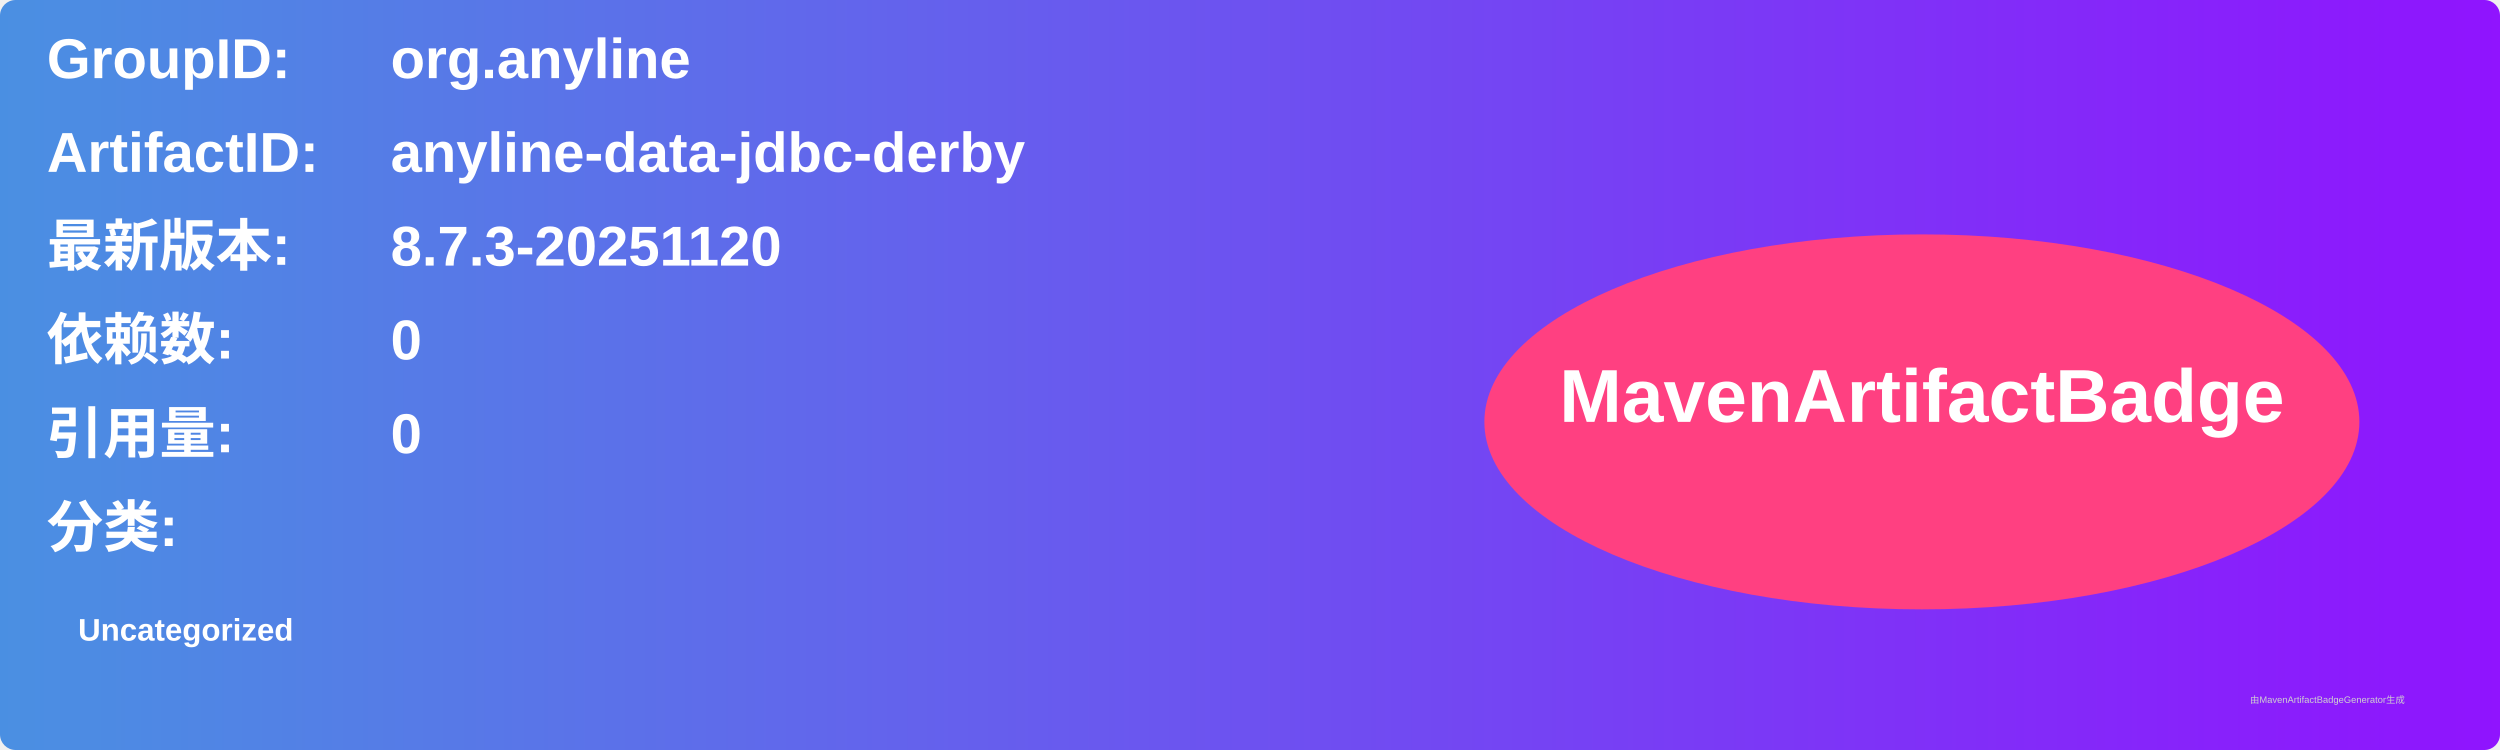
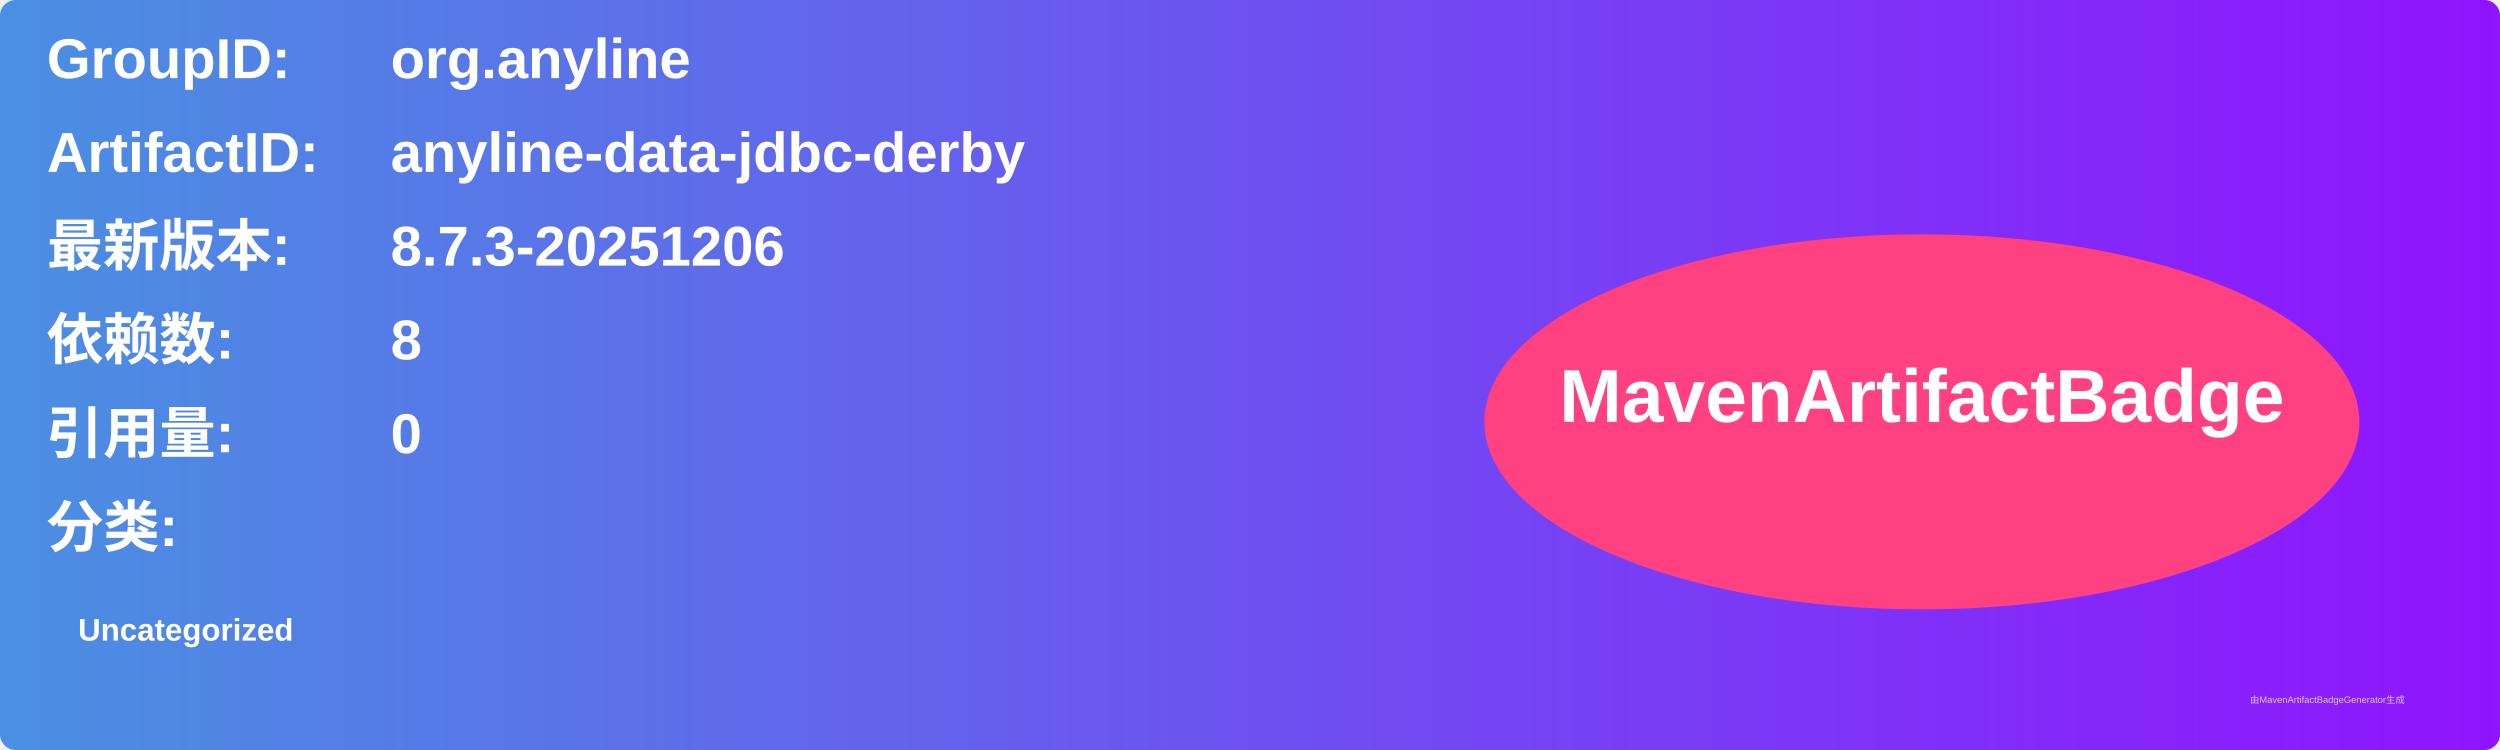
<svg xmlns="http://www.w3.org/2000/svg" width="800" height="240" viewBox="0 0 800 240">
  <linearGradient id="grad" x1="0%" y1="0%" x2="100%" y2="0%">
    <stop offset="0%" stop-color="#4a90e2" />
    <stop offset="100%" stop-color="#9013fe" />
  </linearGradient>
  <rect width="100%" height="100%" rx="5" ry="5" fill="url(#grad)" />
  <g transform="translate(15, 15)">
    <text x="0" y="10" font-family="Arial" font-size="18" fill="white" font-weight="bold" width="260">GroupID:</text>
    <text x="110" y="10" font-family="Arial" font-size="18" fill="white" font-weight="bold" width="460">org.anyline</text>
    <text x="0" y="40" font-family="Arial" font-size="18" fill="white" font-weight="bold" width="260">ArtifactID:</text>
    <text x="110" y="40" font-family="Arial" font-size="18" fill="white" font-weight="bold" width="460">anyline-data-jdbc-derby</text>
    <text x="0" y="70" font-family="Arial" font-size="18" fill="white" font-weight="bold">最新版本:</text>
    <text x="110" y="70" font-family="Arial" font-size="18" fill="white" font-weight="bold">
-       <tspan font-weight="bold">8.7.3-20251120</tspan>
+       <tspan font-weight="bold">8.7.3-20251206</tspan>
    </text>
    <text x="0" y="100" font-family="Arial" font-size="18" fill="white" font-weight="bold">依赖数: </text>
    <text x="110" y="100" font-family="Arial" font-size="18" fill="white">
-       <tspan font-weight="bold">0</tspan>
+       <tspan font-weight="bold">8</tspan>
    </text>
    <text x="0" y="130" font-family="Arial" font-size="18" fill="white" font-weight="bold">引用量: </text>
    <text x="110" y="130" font-family="Arial" font-size="18" fill="white">
      <tspan font-weight="bold">0</tspan>
    </text>
    <text x="0" y="160" font-family="Arial" font-size="18" fill="white" font-weight="bold">分类:</text>
    <text x="10" y="190" font-family="Arial" font-size="10" fill="white">
      <tspan font-weight="bold">Uncategorized</tspan>
    </text>
    <ellipse cx="600" cy="120" rx="140" ry="60" fill="#ff4081" />
    <text x="600" y="120" text-anchor="middle" font-family="Arial" font-size="24" fill="white" font-weight="bold">MavenArtifactBadge</text>
  </g>
  <text x="720" y="225" font-family="Arial" font-size="3" fill="#d0d0d0">由MavenArtifactBadgeGenerator生成</text>
</svg>
